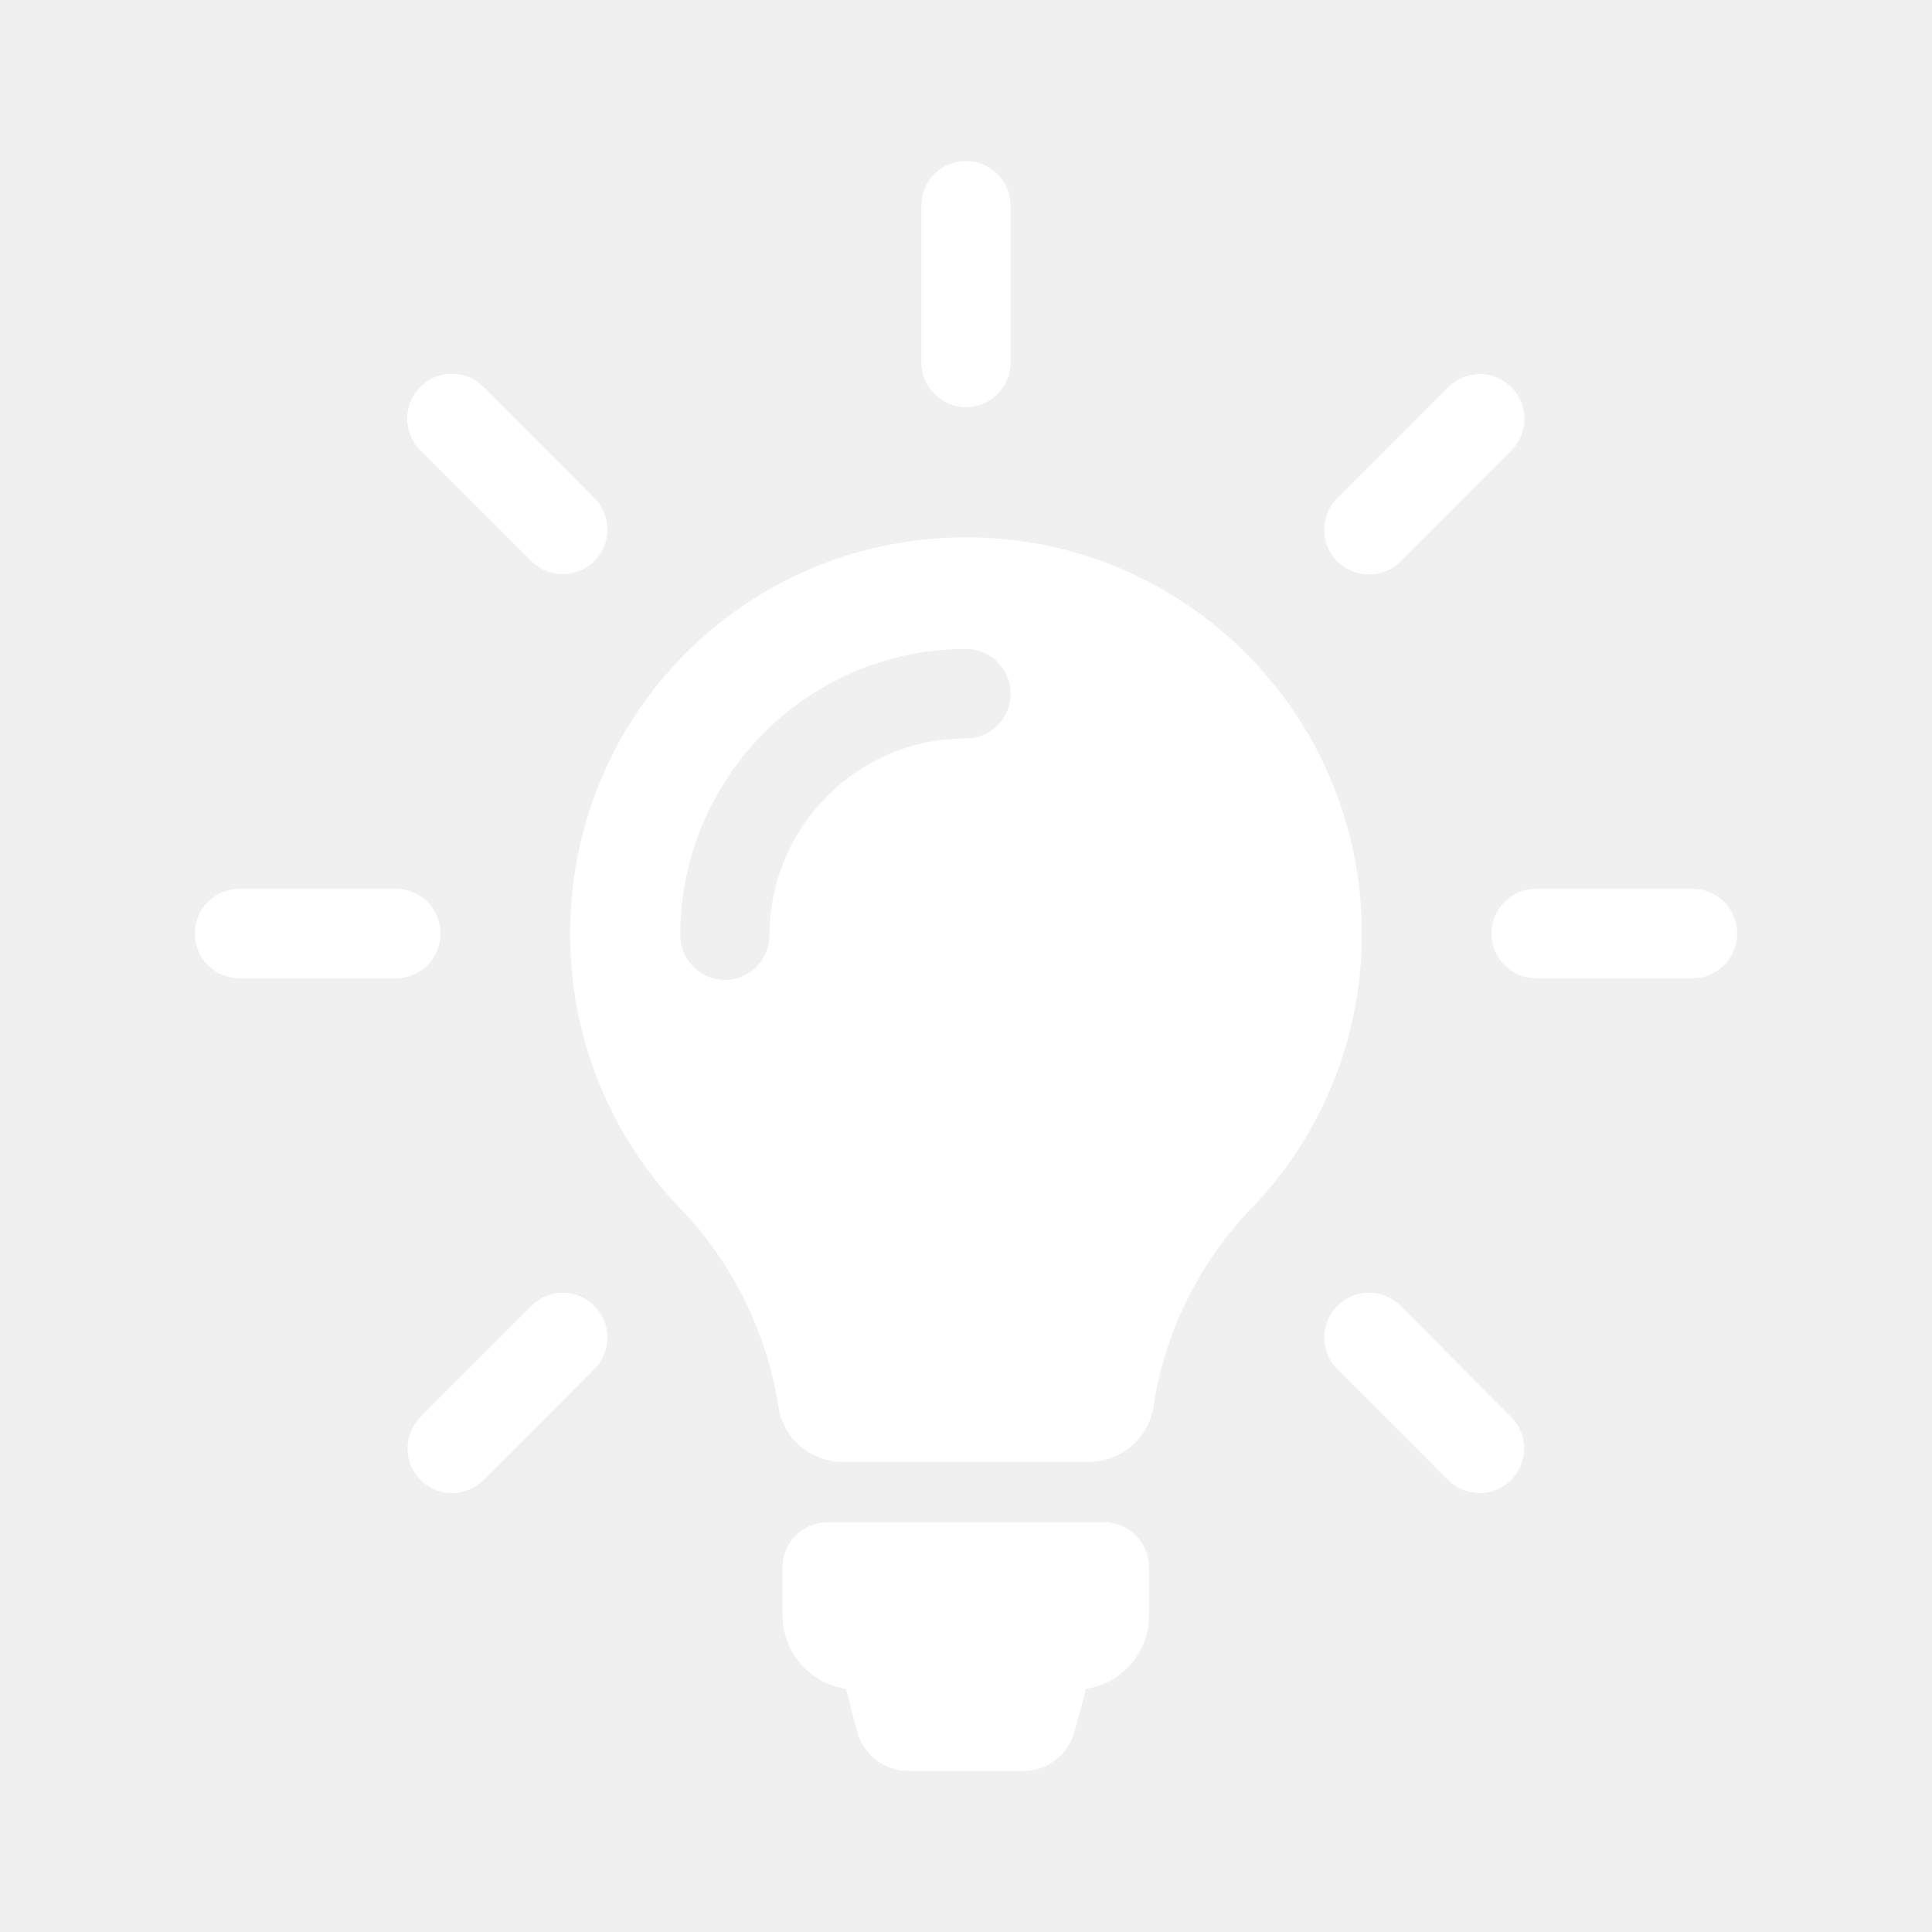
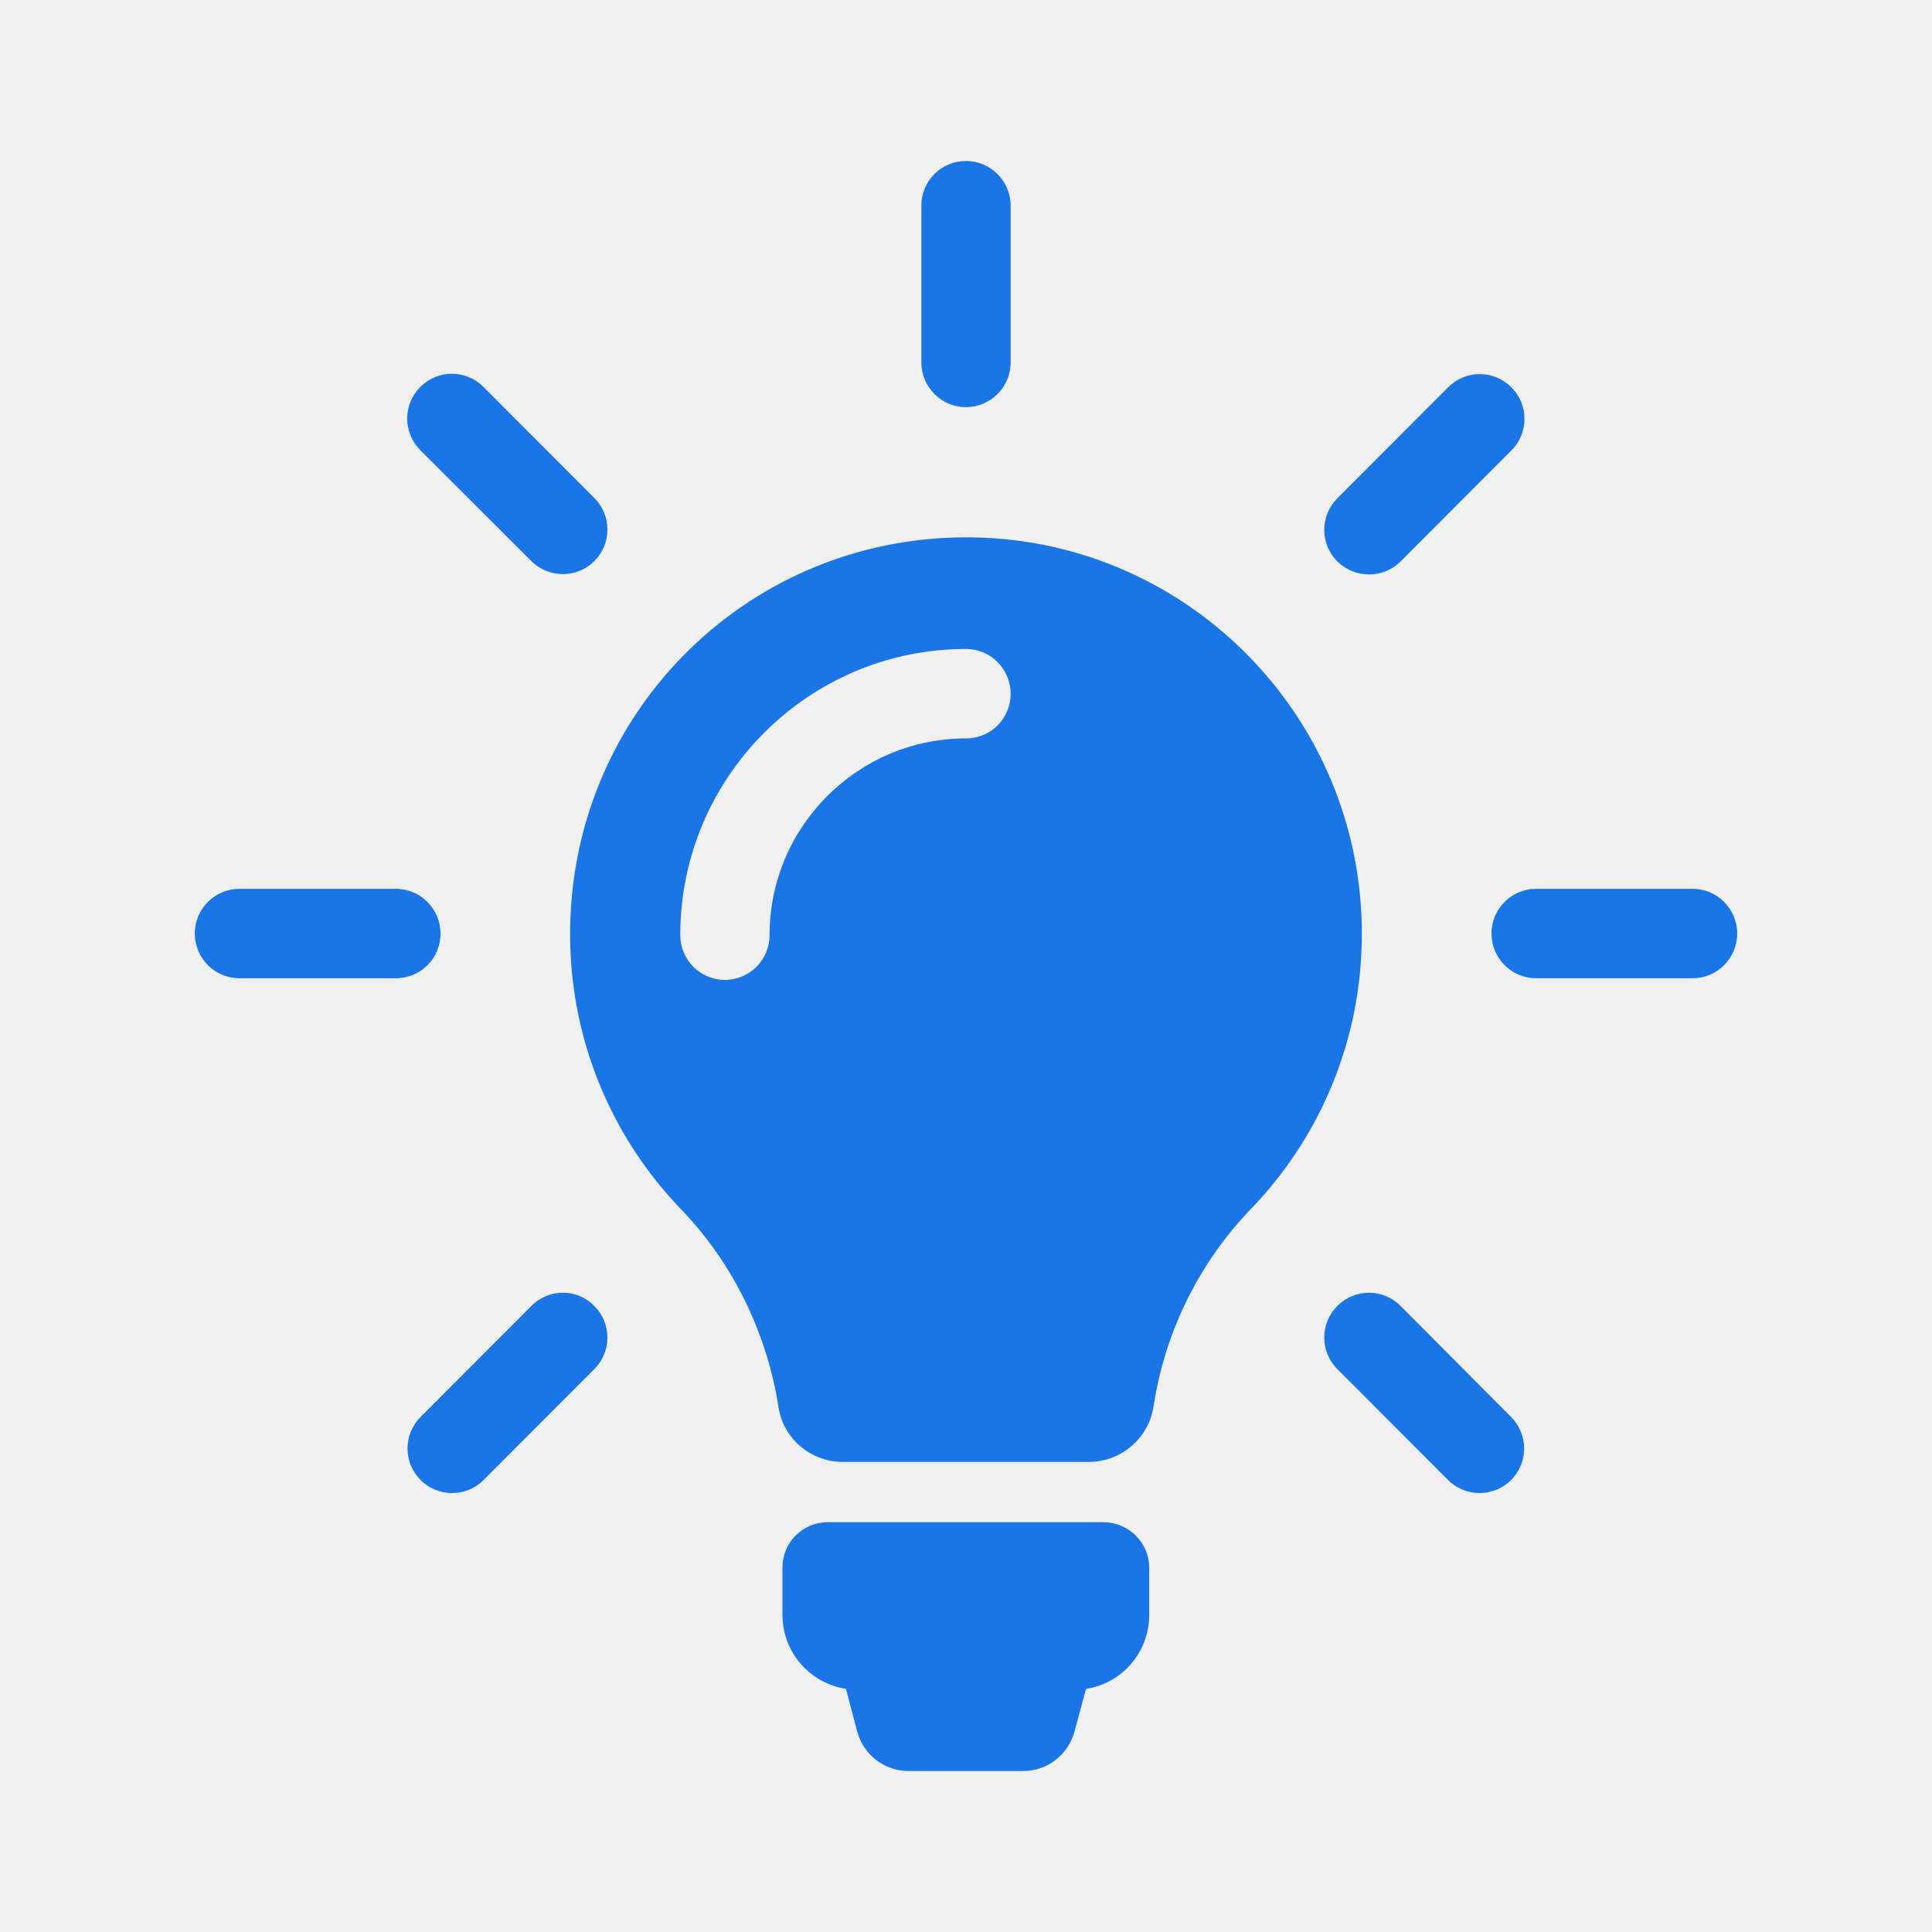
<svg xmlns="http://www.w3.org/2000/svg" version="1.1" id="Capa_1" x="0px" y="0px" viewBox="0 0 486 486" style="enable-background:new 0 0 486 486;" xml:space="preserve">
  <defs id="defs38" />
-   <g id="g3" style="fill:#FFFFFF;fill-opacity:1;stroke-width:1.201" transform="matrix(0.8319039,0,0,0.8333333,40.84734,40.5)">
-     <path id="XMLID_49_" d="m 298.4,424.7 v 14.2 c 0,11.3 -8.3,20.7 -19.1,22.3 l -3.5,12.9 c -1.9,7 -8.2,11.9 -15.5,11.9 h -34.7 c -7.3,0 -13.6,-4.9 -15.5,-11.9 l -3.4,-12.9 c -10.9,-1.7 -19.2,-11 -19.2,-22.4 v -14.2 c 0,-7.6 6.1,-13.7 13.7,-13.7 h 83.5 c 7.6,0.1 13.7,6.2 13.7,13.8 z m 64.3,-191.4 c 0,32.3 -12.8,61.6 -33.6,83.1 -15.8,16.4 -26,37.3 -29.4,59.6 -1.5,9.6 -9.8,16.7 -19.6,16.7 h -74.3 c -9.7,0 -18.1,-7 -19.5,-16.6 -3.5,-22.3 -13.8,-43.5 -29.6,-59.8 -20.4,-21.2 -33.1,-50 -33.4,-81.7 -0.7,-66.6 52.3,-120.5 118.9,-121 66.5,-0.5 120.5,53.3 120.5,119.7 z M 256.5,160.8 c 0,-7.4 -6,-13.5 -13.5,-13.5 -47.6,0 -86.4,38.7 -86.4,86.4 0,7.4 6,13.5 13.5,13.5 7.4,0 13.5,-6 13.5,-13.5 0,-32.8 26.7,-59.4 59.4,-59.4 7.5,0 13.5,-6 13.5,-13.5 z M 243,74.3 c 7.4,0 13.5,-6 13.5,-13.5 V 13.5 C 256.5,6.1 250.5,0 243,0 235.5,0 229.5,6 229.5,13.5 v 47.3 c 0,7.5 6.1,13.5 13.5,13.5 z M 84.1,233.2 c 0,-7.4 -6,-13.5 -13.5,-13.5 H 23.3 c -7.4,0 -13.5,6 -13.5,13.5 0,7.4 6,13.5 13.5,13.5 h 47.3 c 7.5,0 13.5,-6 13.5,-13.5 z m 378.6,-13.5 h -47.3 c -7.4,0 -13.5,6 -13.5,13.5 0,7.4 6,13.5 13.5,13.5 h 47.3 c 7.4,0 13.5,-6 13.5,-13.5 0,-7.4 -6,-13.5 -13.5,-13.5 z M 111.6,345.6 78.1,379.1 c -5.3,5.3 -5.3,13.8 0,19.1 2.6,2.6 6.1,3.9 9.5,3.9 3.4,0 6.9,-1.3 9.5,-3.9 l 33.5,-33.5 c 5.3,-5.3 5.3,-13.8 0,-19.1 -5.2,-5.3 -13.8,-5.3 -19,0 z M 364.9,124.8 c 3.4,0 6.9,-1.3 9.5,-3.9 l 33.5,-33.5 c 5.3,-5.3 5.3,-13.8 0,-19.1 -5.3,-5.3 -13.8,-5.3 -19.1,0 l -33.5,33.5 c -5.3,5.3 -5.3,13.8 0,19.1 2.7,2.6 6.1,3.9 9.6,3.9 z m -253.3,-4 c 2.6,2.6 6.1,3.9 9.5,3.9 3.4,0 6.9,-1.3 9.5,-3.9 5.3,-5.3 5.3,-13.8 0,-19.1 L 97.1,68.2 C 91.8,62.9 83.3,62.9 78,68.2 72.7,73.5 72.7,82 78,87.3 Z m 262.8,224.8 c -5.3,-5.3 -13.8,-5.3 -19.1,0 -5.3,5.3 -5.3,13.8 0,19.1 l 33.5,33.5 c 2.6,2.6 6.1,3.9 9.5,3.9 3.4,0 6.9,-1.3 9.5,-3.9 5.3,-5.3 5.3,-13.8 0,-19.1 z" style="fill:#FFFFFF;fill-opacity:1;stroke-width:1.201" />
+   <g id="g3" style="fill:#1a76e7;fill-opacity:1;stroke-width:1.201" transform="matrix(0.8319039,0,0,0.8333333,40.84734,40.5)">
+     <path id="XMLID_49_" d="m 298.4,424.7 v 14.2 c 0,11.3 -8.3,20.7 -19.1,22.3 l -3.5,12.9 c -1.9,7 -8.2,11.9 -15.5,11.9 h -34.7 c -7.3,0 -13.6,-4.9 -15.5,-11.9 l -3.4,-12.9 c -10.9,-1.7 -19.2,-11 -19.2,-22.4 v -14.2 c 0,-7.6 6.1,-13.7 13.7,-13.7 h 83.5 c 7.6,0.1 13.7,6.2 13.7,13.8 z m 64.3,-191.4 c 0,32.3 -12.8,61.6 -33.6,83.1 -15.8,16.4 -26,37.3 -29.4,59.6 -1.5,9.6 -9.8,16.7 -19.6,16.7 h -74.3 c -9.7,0 -18.1,-7 -19.5,-16.6 -3.5,-22.3 -13.8,-43.5 -29.6,-59.8 -20.4,-21.2 -33.1,-50 -33.4,-81.7 -0.7,-66.6 52.3,-120.5 118.9,-121 66.5,-0.5 120.5,53.3 120.5,119.7 z M 256.5,160.8 c 0,-7.4 -6,-13.5 -13.5,-13.5 -47.6,0 -86.4,38.7 -86.4,86.4 0,7.4 6,13.5 13.5,13.5 7.4,0 13.5,-6 13.5,-13.5 0,-32.8 26.7,-59.4 59.4,-59.4 7.5,0 13.5,-6 13.5,-13.5 z M 243,74.3 c 7.4,0 13.5,-6 13.5,-13.5 V 13.5 C 256.5,6.1 250.5,0 243,0 235.5,0 229.5,6 229.5,13.5 v 47.3 c 0,7.5 6.1,13.5 13.5,13.5 z M 84.1,233.2 c 0,-7.4 -6,-13.5 -13.5,-13.5 H 23.3 c -7.4,0 -13.5,6 -13.5,13.5 0,7.4 6,13.5 13.5,13.5 h 47.3 c 7.5,0 13.5,-6 13.5,-13.5 z m 378.6,-13.5 h -47.3 c -7.4,0 -13.5,6 -13.5,13.5 0,7.4 6,13.5 13.5,13.5 h 47.3 c 7.4,0 13.5,-6 13.5,-13.5 0,-7.4 -6,-13.5 -13.5,-13.5 z M 111.6,345.6 78.1,379.1 c -5.3,5.3 -5.3,13.8 0,19.1 2.6,2.6 6.1,3.9 9.5,3.9 3.4,0 6.9,-1.3 9.5,-3.9 l 33.5,-33.5 c 5.3,-5.3 5.3,-13.8 0,-19.1 -5.2,-5.3 -13.8,-5.3 -19,0 z M 364.9,124.8 c 3.4,0 6.9,-1.3 9.5,-3.9 l 33.5,-33.5 c 5.3,-5.3 5.3,-13.8 0,-19.1 -5.3,-5.3 -13.8,-5.3 -19.1,0 l -33.5,33.5 c -5.3,5.3 -5.3,13.8 0,19.1 2.7,2.6 6.1,3.9 9.6,3.9 z m -253.3,-4 c 2.6,2.6 6.1,3.9 9.5,3.9 3.4,0 6.9,-1.3 9.5,-3.9 5.3,-5.3 5.3,-13.8 0,-19.1 L 97.1,68.2 C 91.8,62.9 83.3,62.9 78,68.2 72.7,73.5 72.7,82 78,87.3 Z m 262.8,224.8 c -5.3,-5.3 -13.8,-5.3 -19.1,0 -5.3,5.3 -5.3,13.8 0,19.1 l 33.5,33.5 c 2.6,2.6 6.1,3.9 9.5,3.9 3.4,0 6.9,-1.3 9.5,-3.9 5.3,-5.3 5.3,-13.8 0,-19.1 z" style="fill:#1a76e7;fill-opacity:1;stroke-width:1.201" />
  </g>
  <g id="g5" />
  <g id="g7" />
  <g id="g9" />
  <g id="g11" />
  <g id="g13" />
  <g id="g15" />
  <g id="g17" />
  <g id="g19" />
  <g id="g21" />
  <g id="g23" />
  <g id="g25" />
  <g id="g27" />
  <g id="g29" />
  <g id="g31" />
  <g id="g33" />
</svg>
